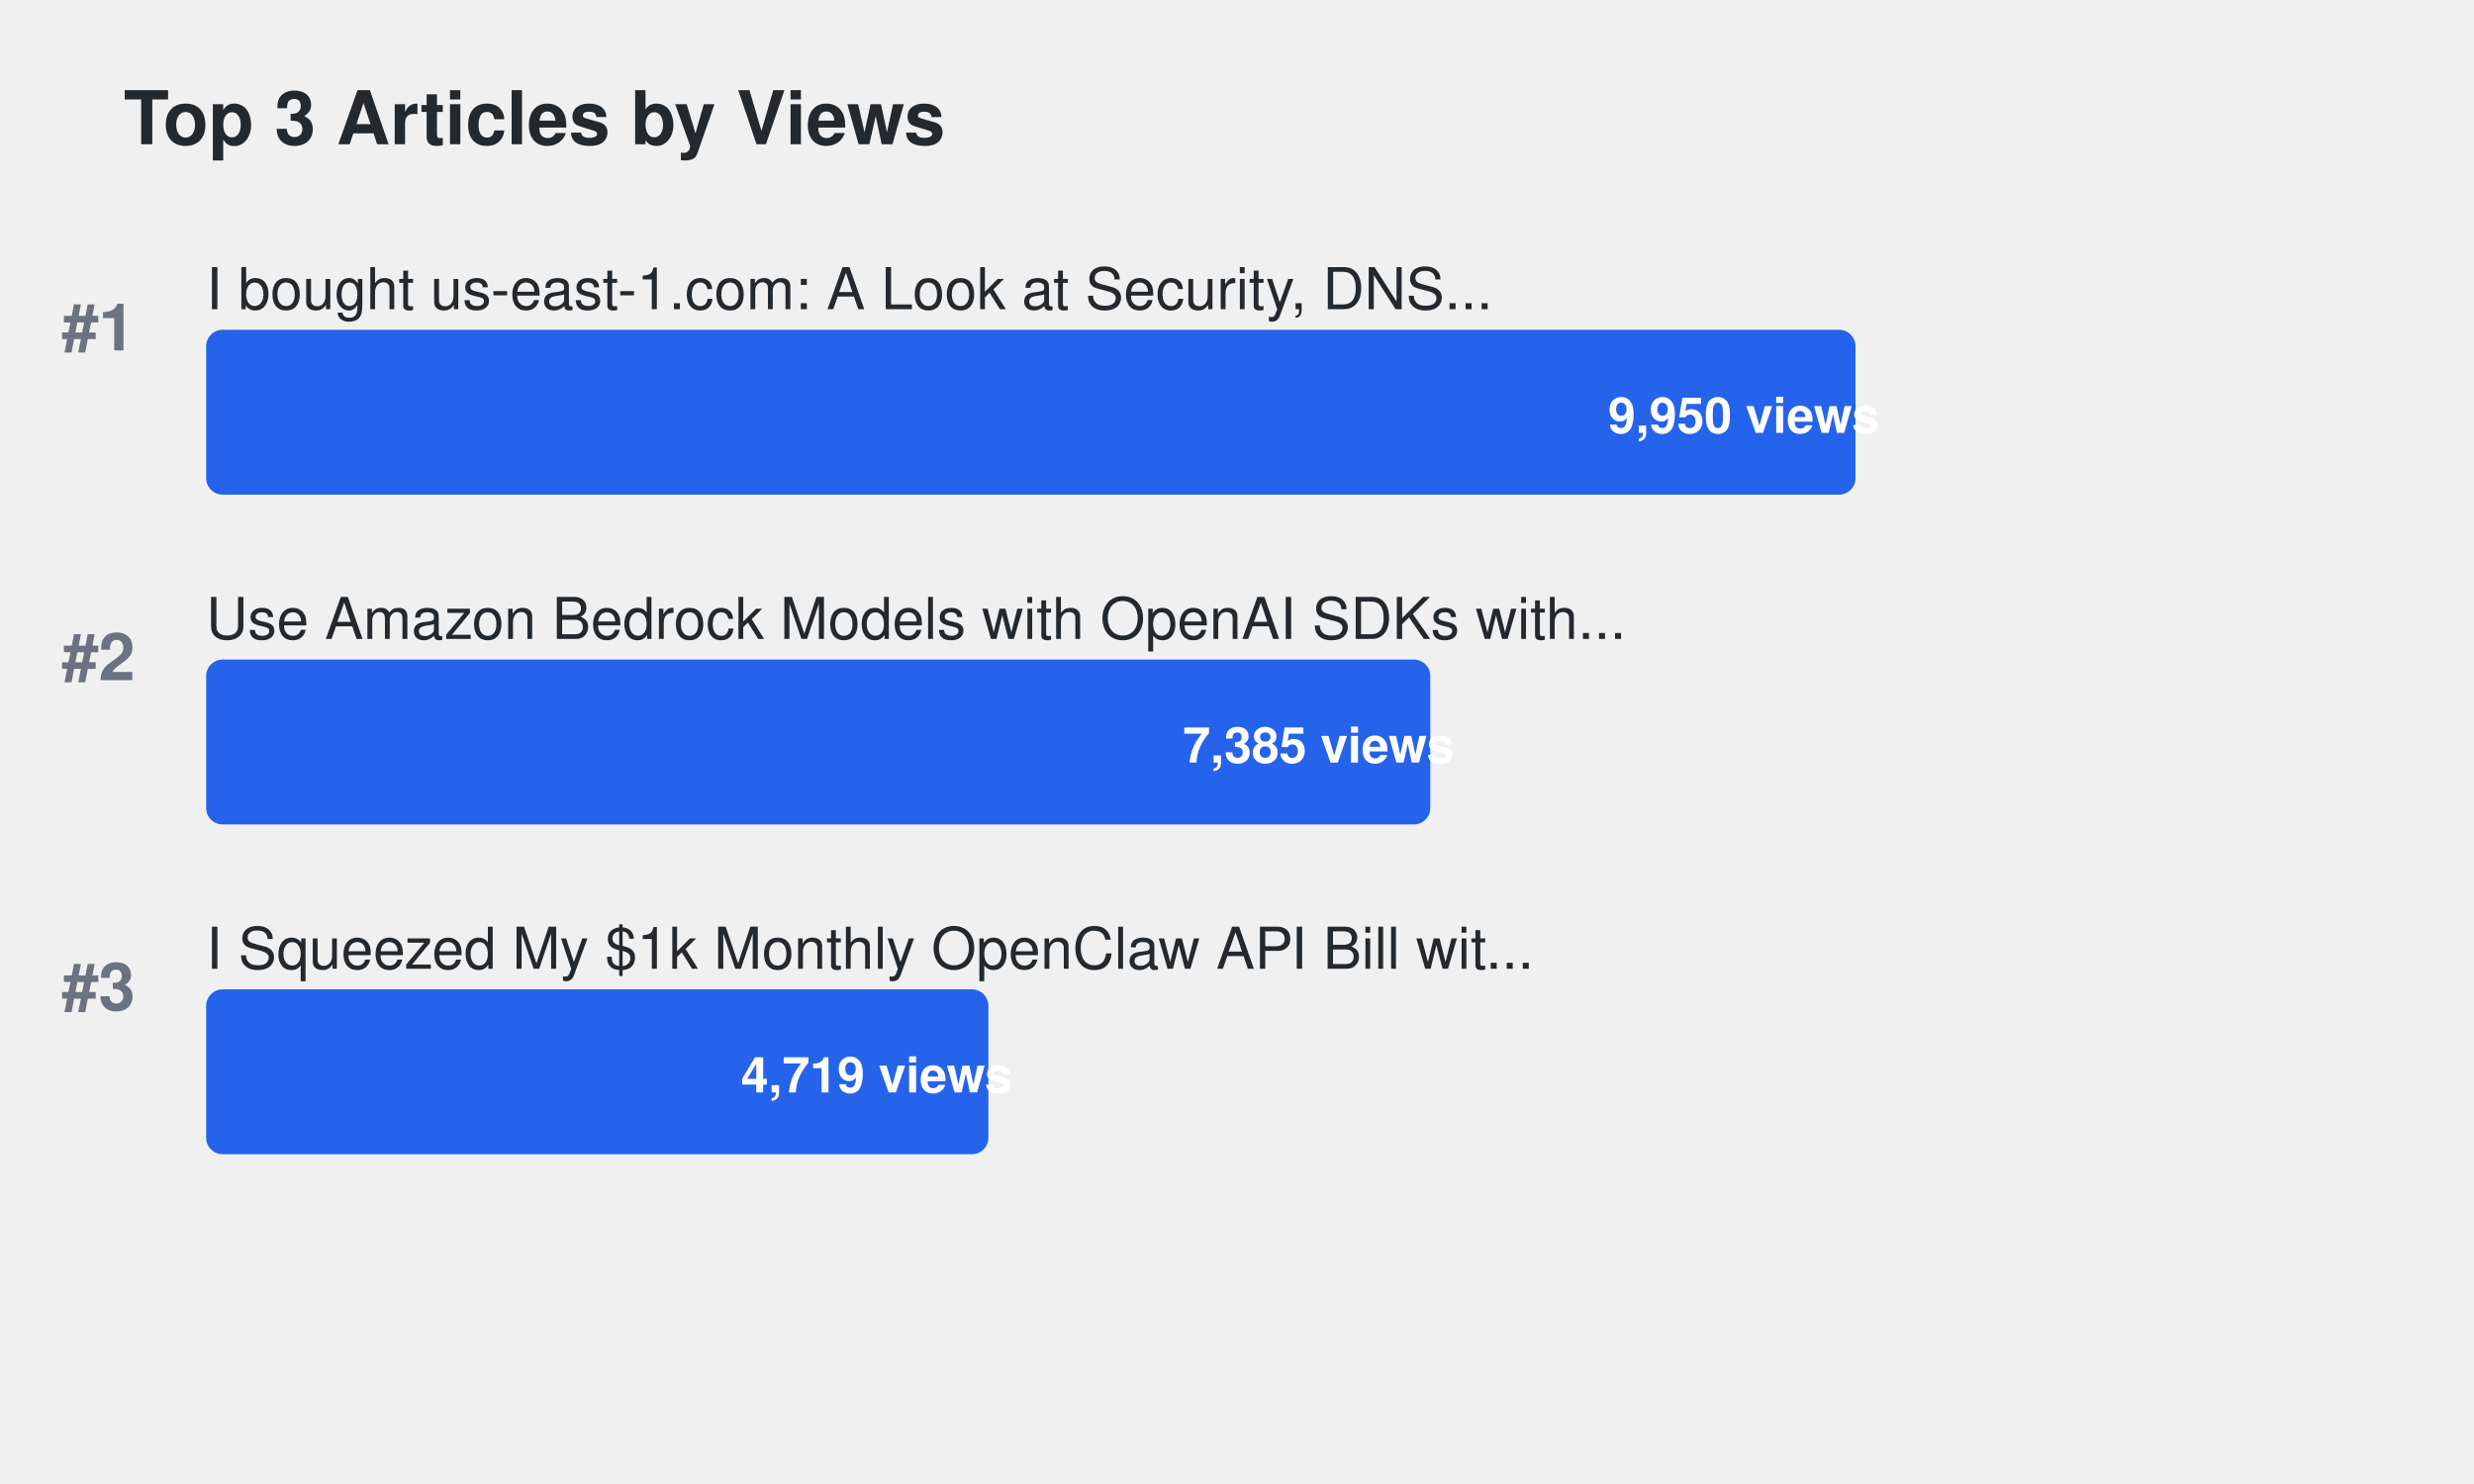
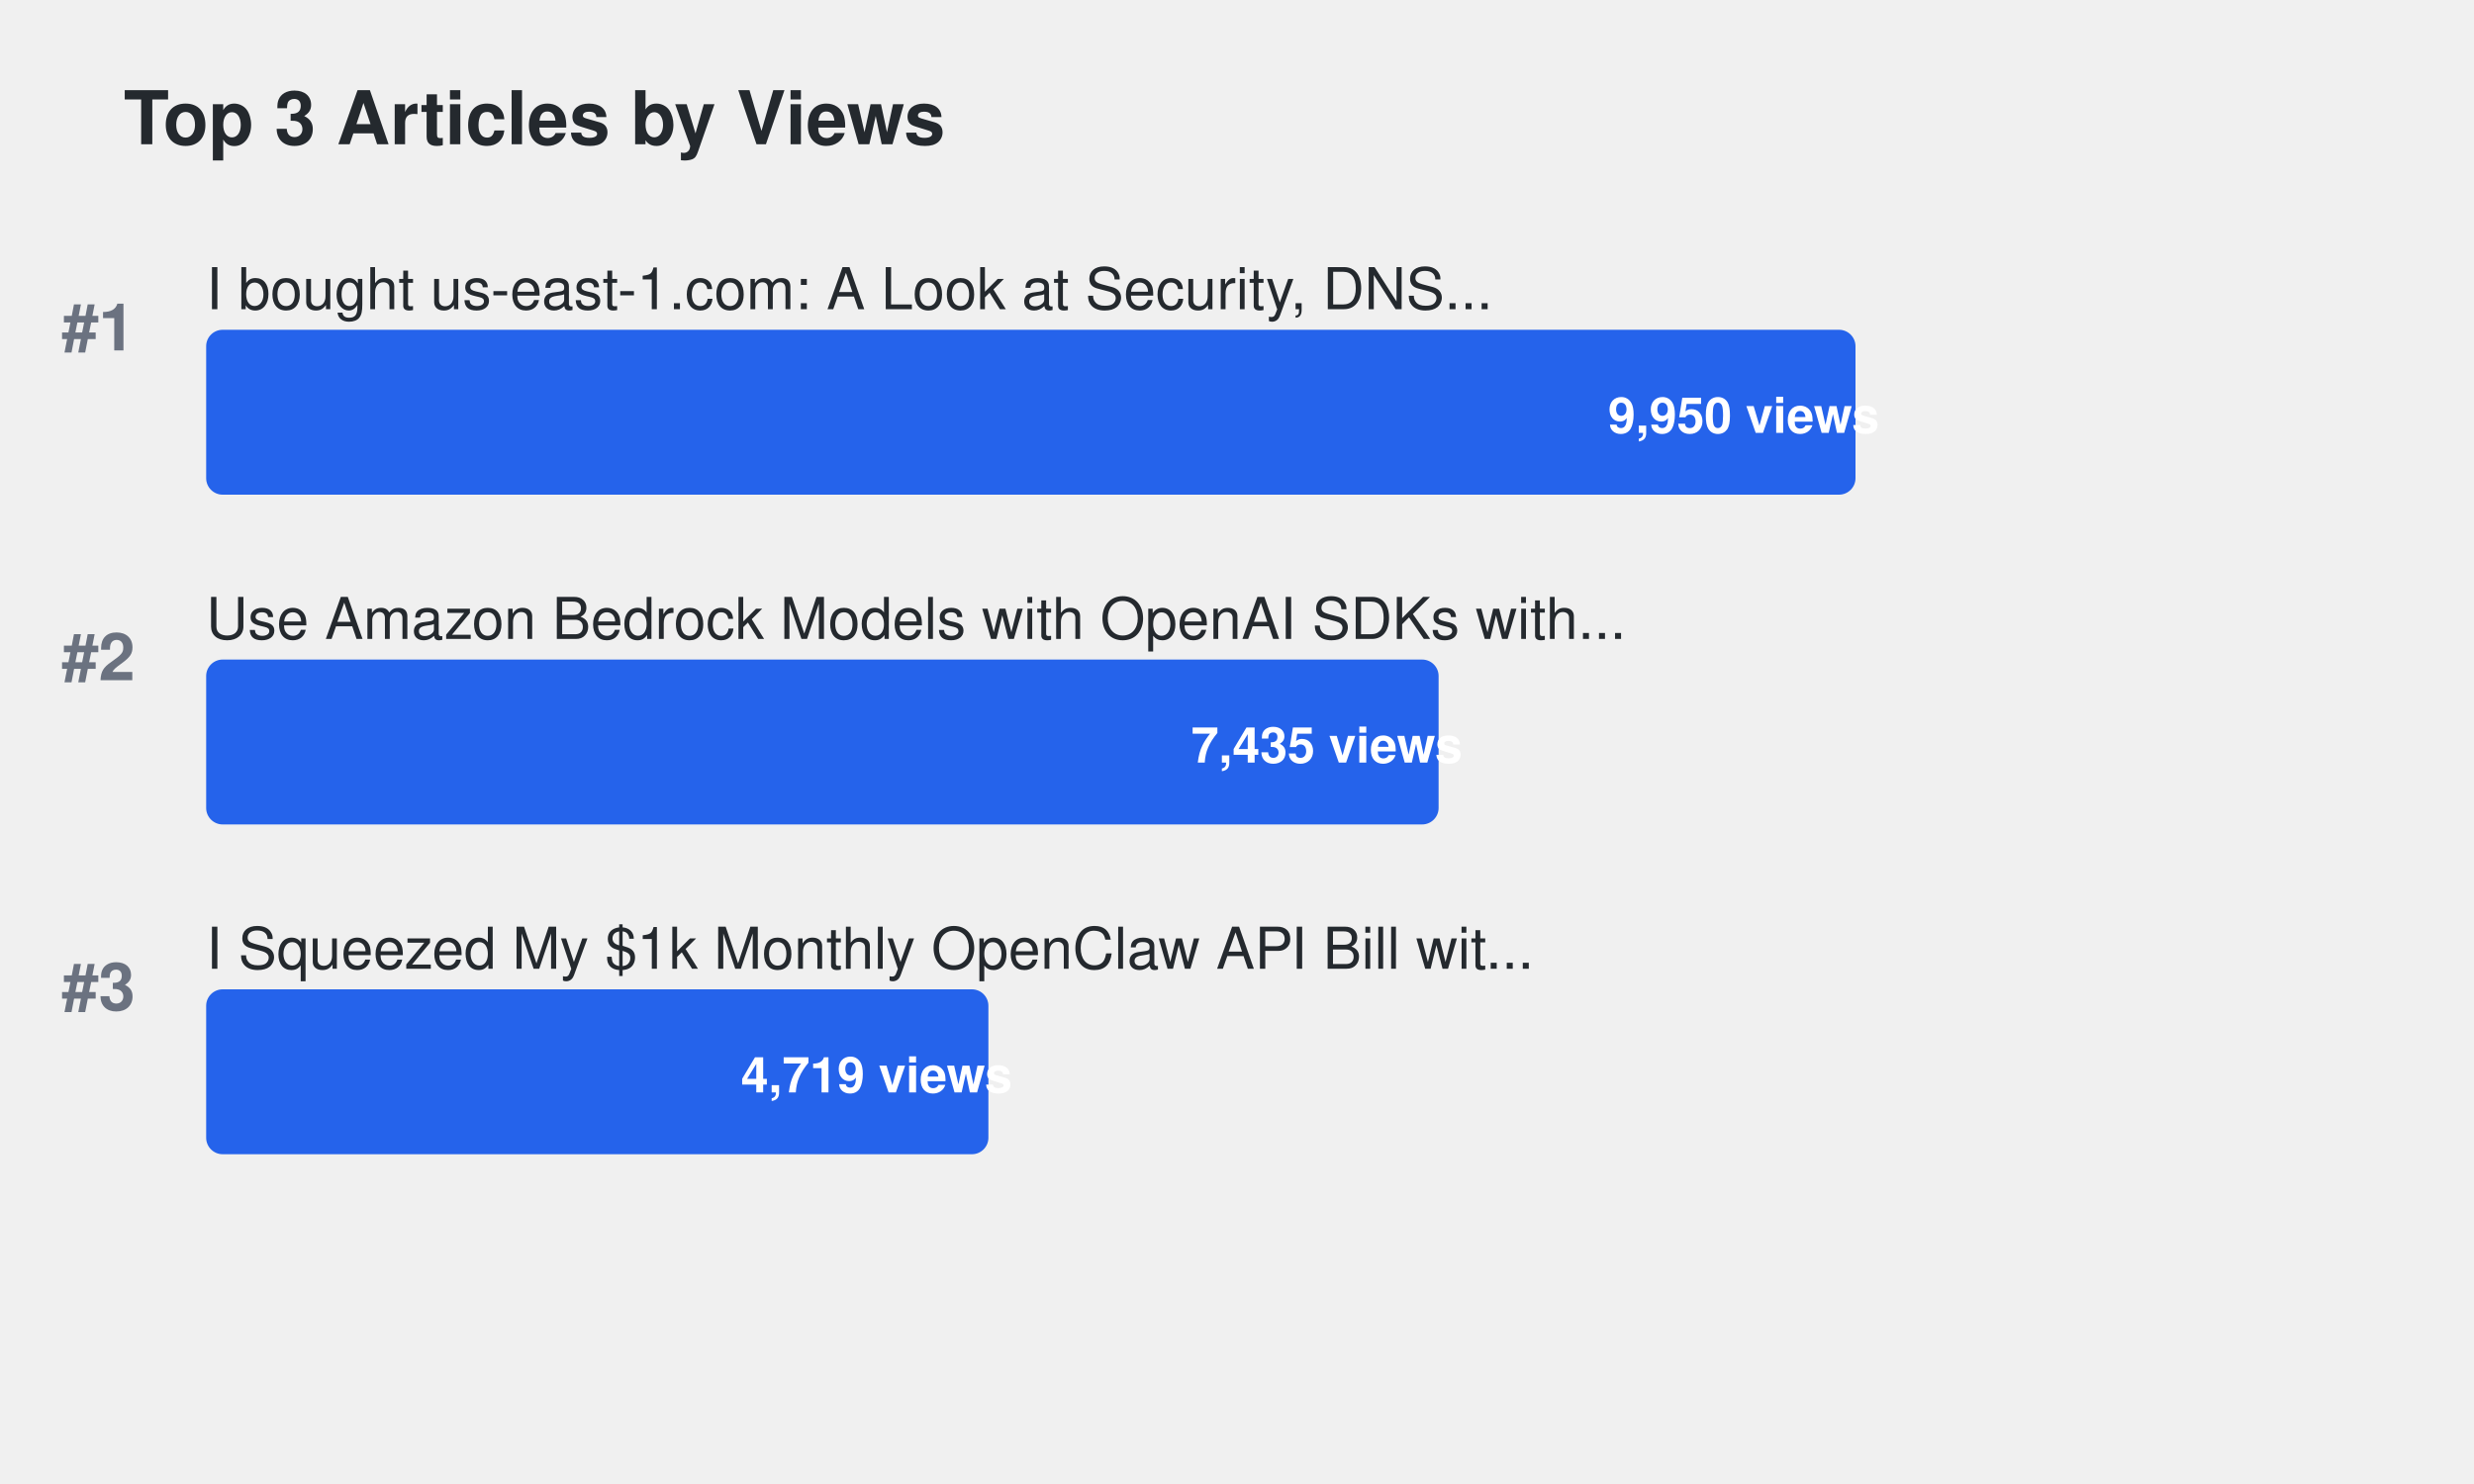
<svg xmlns="http://www.w3.org/2000/svg" width="600" height="360">
  <defs>
    <style>
.title { font-family: -apple-system, BlinkMacSystemFont, "Segoe UI", Helvetica, Arial, sans-serif; font-size: 18px; font-weight: 600; fill: #24292e; }
.article-title { font-family: -apple-system, BlinkMacSystemFont, "Segoe UI", Helvetica, Arial, sans-serif; font-size: 14px; font-weight: 500; fill: #24292e; }
.metric-value { font-family: -apple-system, BlinkMacSystemFont, "Segoe UI", Helvetica, Arial, sans-serif; font-size: 12px; font-weight: 600; fill: #ffffff; }
.rank { font-family: -apple-system, BlinkMacSystemFont, "Segoe UI", Helvetica, Arial, sans-serif; font-size: 16px; font-weight: 700; fill: #6b7280; }
.bar { rx: 4; ry: 4; }
.bar:hover { opacity: 0.8; cursor: pointer; }
a { text-decoration: none; }
a:hover .article-title { fill: #0969da; text-decoration: underline; }
a:hover .bar { opacity: 0.9; }
</style>
  </defs>
  <text x="30" y="35" class="title">Top 3 Articles by Views</text>
  <text x="15" y="85" class="rank">#1</text>
  <a href="https://dev.to/aws-builders/i-bought-us-east-1com-a-look-at-security-dns-traffic-and-protecting-aws-users-15ng" target="_blank">
    <text x="50" y="75" class="article-title">I bought us-east-1.com: A Look at Security, DNS...</text>
    <rect x="50" y="80" width="400.0" height="40" fill="#2563eb" class="bar">
</rect>
    <text x="390.0" y="105" class="metric-value" fill="#ffffff">9,950 views</text>
  </a>
  <text x="15" y="165" class="rank">#2</text>
  <a href="https://dev.to/aws-builders/use-amazon-bedrock-models-via-an-openai-api-compatible-serverless-endpoint-now-without-fixed-cost-5hf5" target="_blank">
    <text x="50" y="155" class="article-title">Use Amazon Bedrock Models with OpenAI SDKs with...</text>
-     <rect x="50" y="160" width="296.884" height="40" fill="#2563eb" class="bar">
+     <rect x="50" y="160" width="298.894" height="40" fill="#2563eb" class="bar">
</rect>
-     <text x="286.884" y="185" class="metric-value" fill="#ffffff">7,385 views</text>
+     <text x="288.894" y="185" class="metric-value" fill="#ffffff">7,435 views</text>
  </a>
  <text x="15" y="245" class="rank">#3</text>
  <a href="https://dev.to/aws-builders/i-squeezed-my-1k-monthly-openclaw-api-bill-with-20month-in-aws-credits-heres-the-exact-setup-3gj4" target="_blank">
    <text x="50" y="235" class="article-title">I Squeezed My $1k Monthly OpenClaw API Bill wit...</text>
    <rect x="50" y="240" width="189.709" height="40" fill="#2563eb" class="bar">
</rect>
    <text x="179.709" y="265" class="metric-value" fill="#ffffff">4,719 views</text>
  </a>
</svg>
